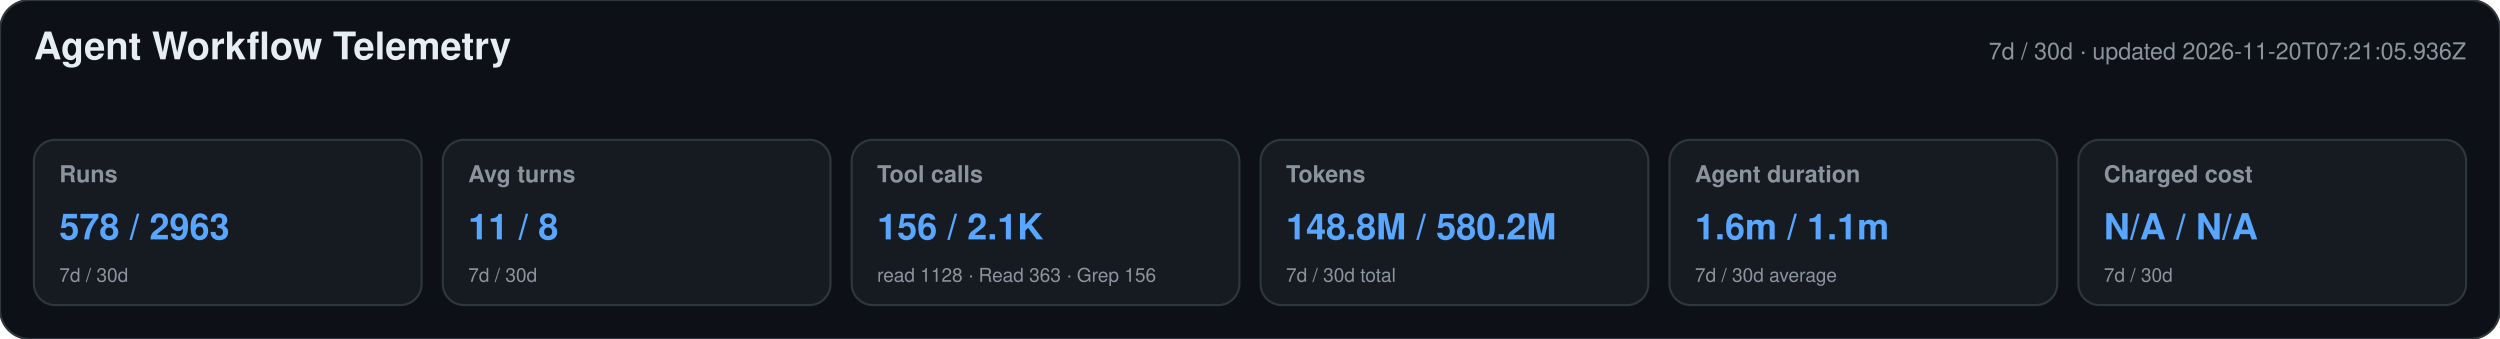
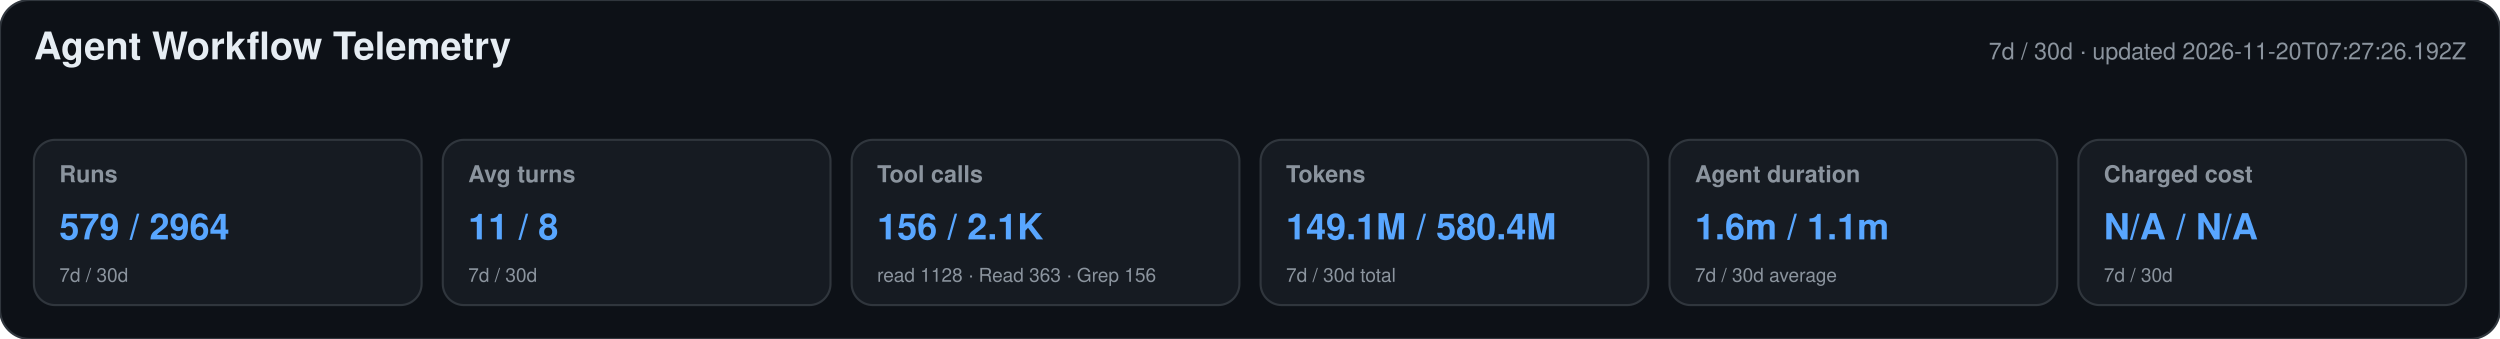
<svg xmlns="http://www.w3.org/2000/svg" width="1180" height="160" viewBox="0 0 1180 160" role="img" aria-labelledby="title desc">
  <style>text{font-family:-apple-system,BlinkMacSystemFont,"Segoe UI",Helvetica,Arial,sans-serif}.heading{font-size:18px;font-weight:650;fill:#e6edf3}.meta,.label,.secondary{fill:#8b949e}.meta,.label{font-size:11px}.label{font-weight:600}.primary{font-size:17px;font-weight:700;fill:#58a6ff}.secondary{font-size:9px}</style>
  <rect width="1180" height="160" rx="14" fill="#0d1117" stroke="#30363d" />
  <text x="16" y="28" class="heading">Agent Workflow Telemetry</text>
-   <text x="1164" y="28" text-anchor="end" class="meta">7d / 30d · updated 2026-11-20T07:21:05.936Z</text>
+   <text x="1164" y="28" text-anchor="end" class="meta">7d / 30d · updated 2026-11-20T07:27:26.192Z</text>
  <g>
    <rect x="16" y="66" width="183" height="78" rx="10" fill="#161b22" stroke="#30363d" />
    <text x="28" y="86" class="label">Runs</text>
-     <text x="28" y="113" class="primary">578 / 2963</text>
+     <text x="28" y="113" class="primary">579 / 2964</text>
    <text x="28" y="133" class="secondary">7d / 30d</text>
  </g>
  <g>
    <rect x="209" y="66" width="183" height="78" rx="10" fill="#161b22" stroke="#30363d" />
    <text x="221" y="86" class="label">Avg turns</text>
    <text x="221" y="113" class="primary">11 / 8</text>
    <text x="221" y="133" class="secondary">7d / 30d</text>
  </g>
  <g>
    <rect x="402" y="66" width="183" height="78" rx="10" fill="#161b22" stroke="#30363d" />
    <text x="414" y="86" class="label">Tool calls</text>
    <text x="414" y="113" class="primary">156 / 2.1K</text>
    <text x="414" y="133" class="secondary">read 1128 · Read 363 · Grep 156</text>
  </g>
  <g>
    <rect x="595" y="66" width="183" height="78" rx="10" fill="#161b22" stroke="#30363d" />
    <text x="607" y="86" class="label">Tokens</text>
-     <text x="607" y="113" class="primary">148.8M / 580.2M</text>
+     <text x="607" y="113" class="primary">149.1M / 580.4M</text>
    <text x="607" y="133" class="secondary">7d / 30d total</text>
  </g>
  <g>
    <rect x="788" y="66" width="183" height="78" rx="10" fill="#161b22" stroke="#30363d" />
    <text x="800" y="86" class="label">Agent duration</text>
    <text x="800" y="113" class="primary">1.6m / 1.1m</text>
    <text x="800" y="133" class="secondary">7d / 30d average</text>
  </g>
  <g>
    <rect x="981" y="66" width="183" height="78" rx="10" fill="#161b22" stroke="#30363d" />
    <text x="993" y="86" class="label">Charged cost</text>
    <text x="993" y="113" class="primary">N/A / N/A</text>
    <text x="993" y="133" class="secondary">7d / 30d</text>
  </g>
</svg>
